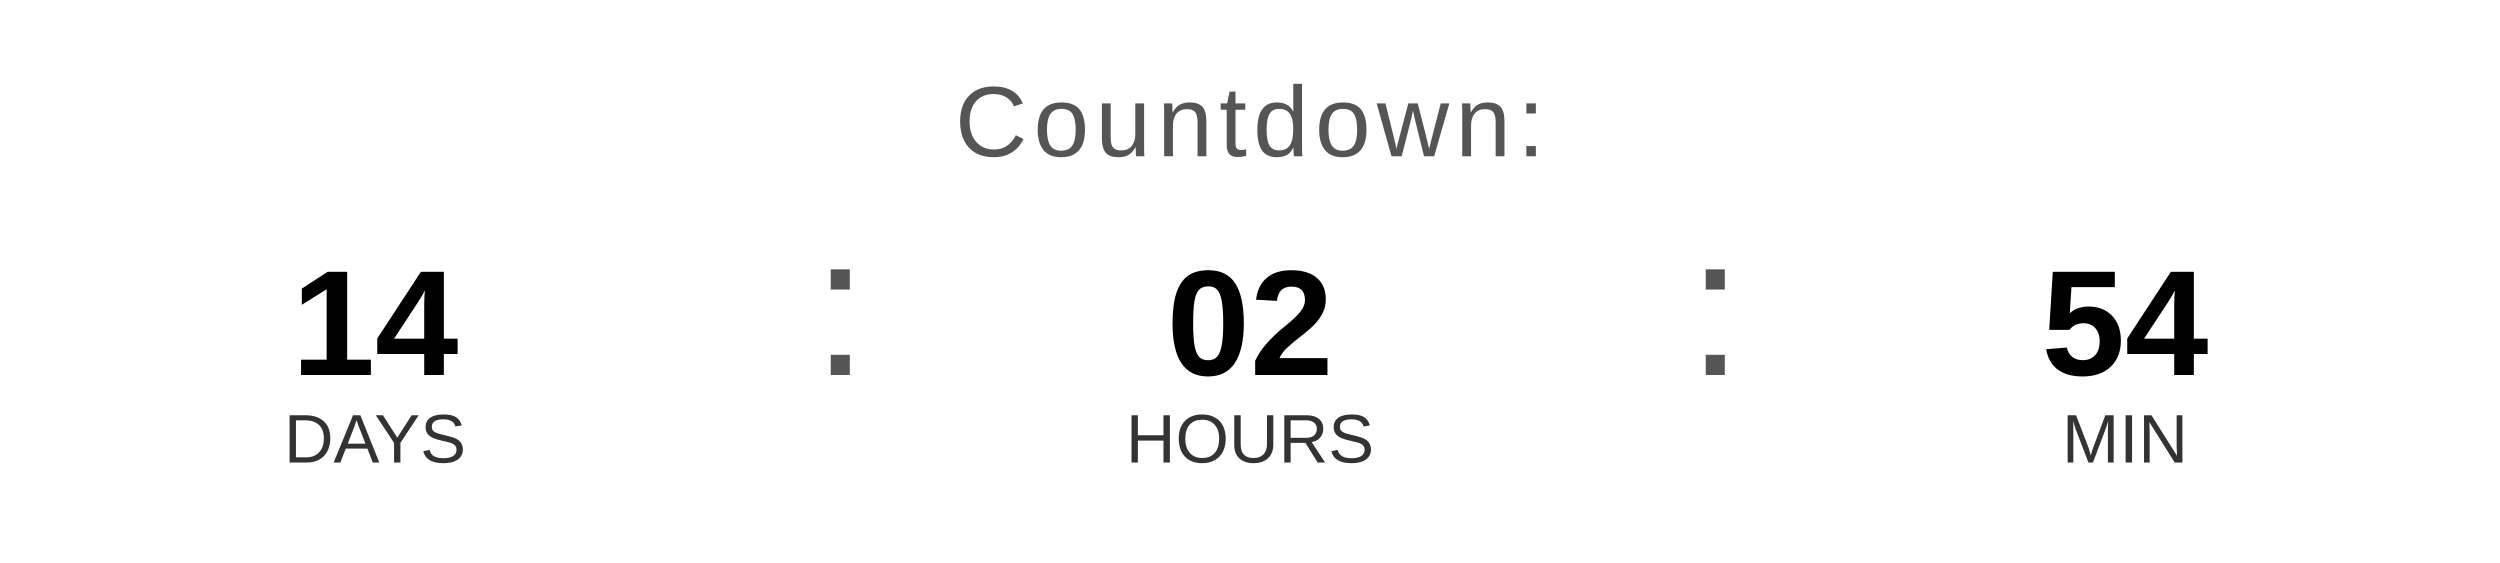
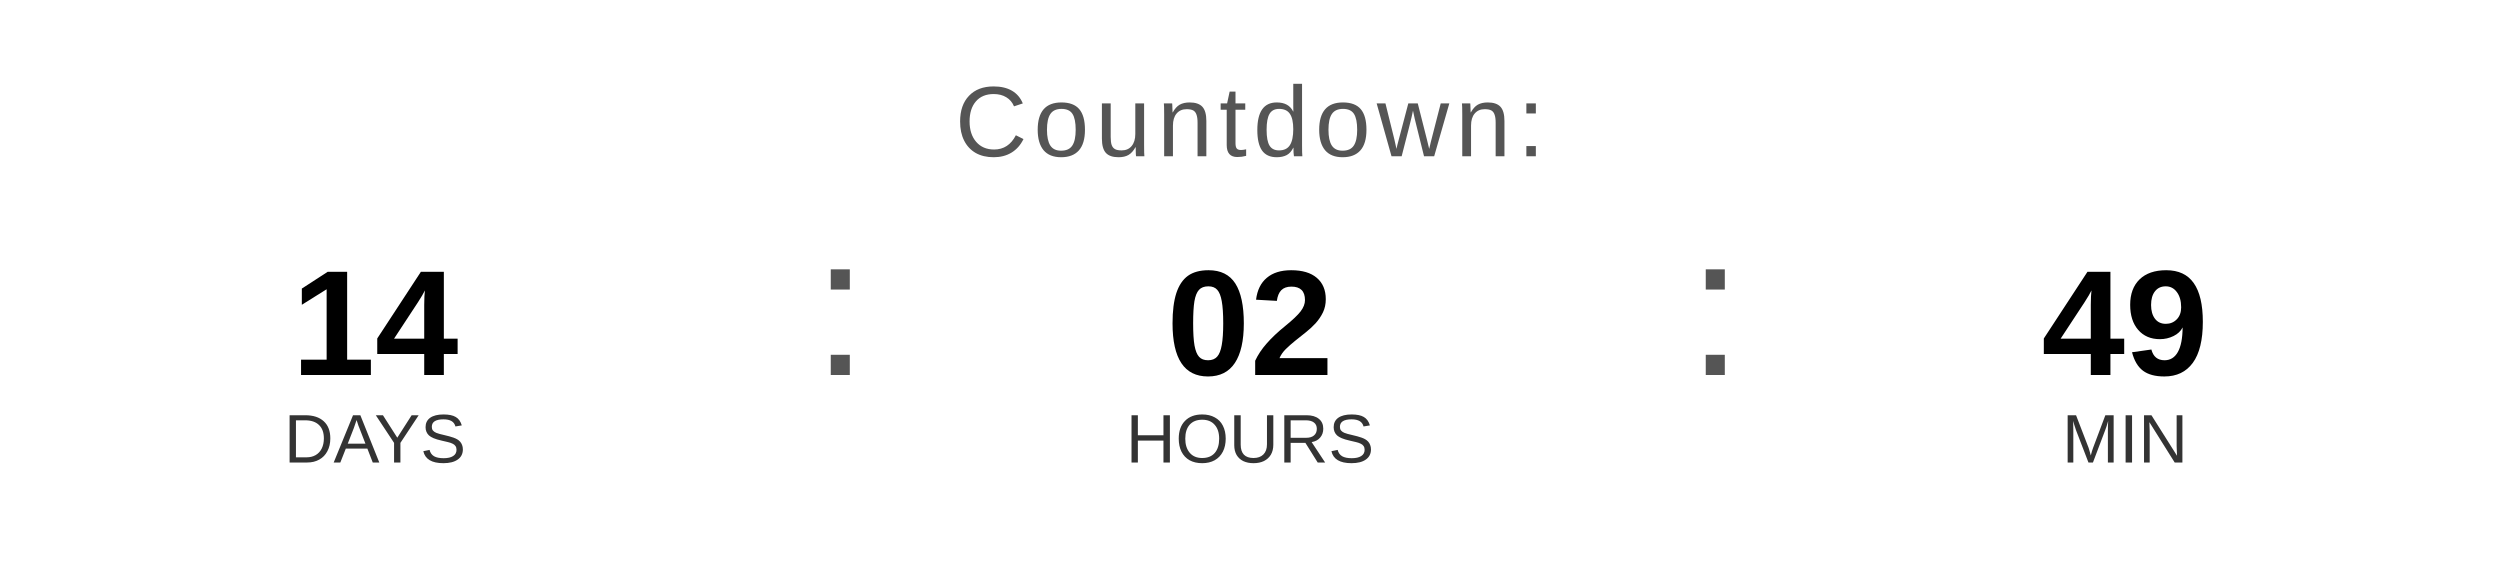
<svg xmlns="http://www.w3.org/2000/svg" width="400" height="90" viewBox="0 0 400 90">
  <text x="200" y="25" font-family="Arial, Helvetica, sans-serif" font-size="16" fill="#555555" text-anchor="middle" letter-spacing="1">
    Countdown:
  </text>
  <text x="60" y="60" font-family="Arial, Helvetica, sans-serif" font-size="24" font-weight="bold" fill="#000000" text-anchor="middle">14</text>
  <text x="60" y="74" font-family="Arial, Helvetica, sans-serif" font-size="11" fill="#333333" text-anchor="middle">DAYS</text>
  <text x="130" y="60" font-family="Arial, sans-serif" font-size="32" fill="#555555">:</text>
  <text x="200" y="60" font-family="Arial, Helvetica, sans-serif" font-size="24" font-weight="bold" fill="#000000" text-anchor="middle">02</text>
  <text x="200" y="74" font-family="Arial, Helvetica, sans-serif" font-size="11" fill="#333333" text-anchor="middle">HOURS</text>
  <text x="270" y="60" font-family="Arial, sans-serif" font-size="32" fill="#555555">:</text>
-   <text x="340" y="60" font-family="Arial, Helvetica, sans-serif" font-size="24" font-weight="bold" fill="#000000" text-anchor="middle">54</text>
+   <text x="340" y="60" font-family="Arial, Helvetica, sans-serif" font-size="24" font-weight="bold" fill="#000000" text-anchor="middle">49</text>
  <text x="340" y="74" font-family="Arial, Helvetica, sans-serif" font-size="11" fill="#333333" text-anchor="middle">MIN</text>
</svg>
